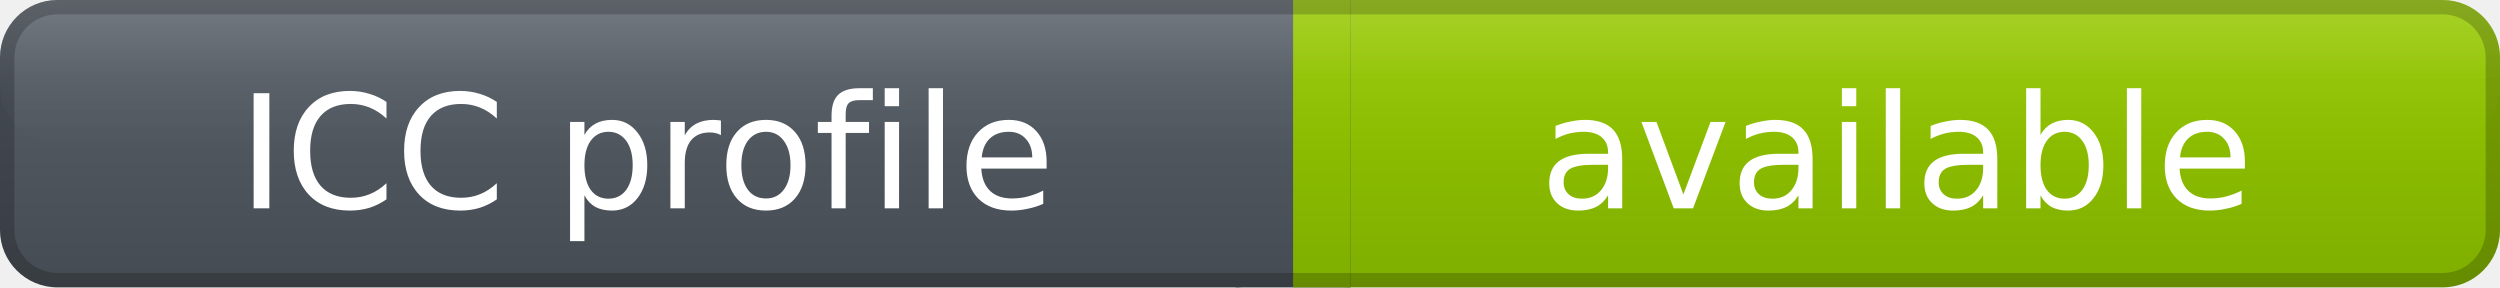
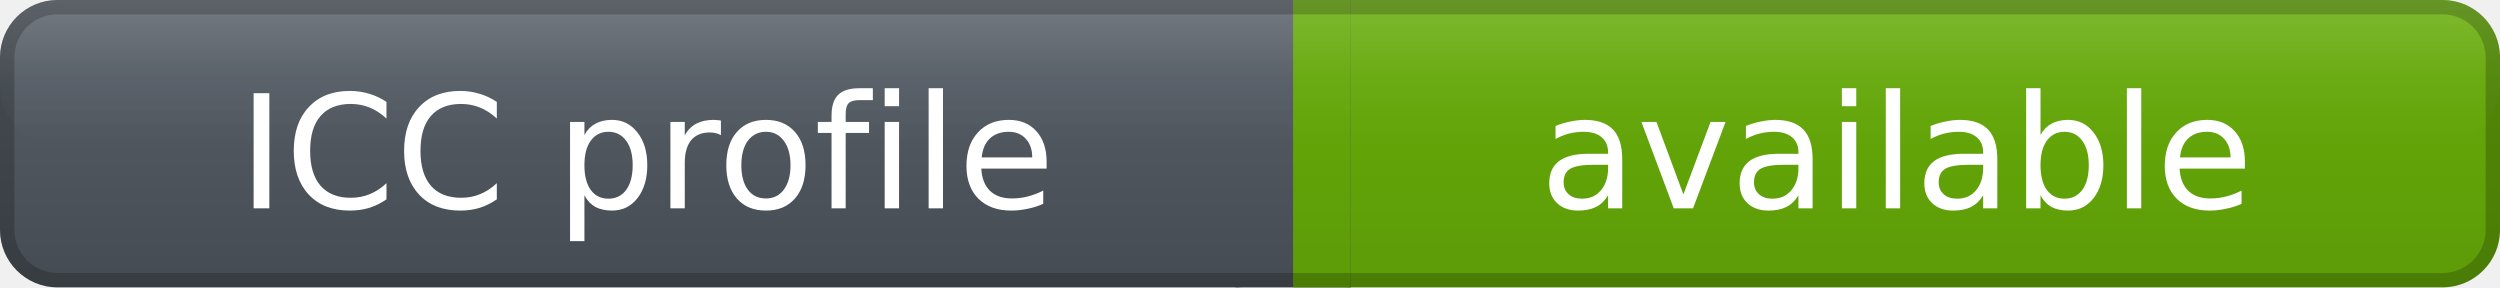
<svg xmlns="http://www.w3.org/2000/svg" width="174" height="20" role="img" aria-label="ICC profile: available">
  <defs>
    <linearGradient id="labelGradient" x1="0" y1="0" x2="0" y2="1">
      <stop offset="0%" stop-color="#59616a" />
      <stop offset="100%" stop-color="#454b52" />
    </linearGradient>
    <linearGradient id="messageGradient" x1="0" y1="0" x2="0" y2="1">
-       <stop offset="0%" stop-color="#97CA00" />
-       <stop offset="100%" stop-color="#7FAE00" />
+       <stop offset="0%" stop-color="#67AC09" />
+       <stop offset="100%" stop-color="#5D9B08" />
    </linearGradient>
    <linearGradient id="highlightGradient" x1="0" y1="0" x2="0" y2="1">
      <stop offset="0%" stop-color="#ffffff" stop-opacity="0.16" />
      <stop offset="55%" stop-color="#ffffff" stop-opacity="0.04" />
      <stop offset="100%" stop-color="#ffffff" stop-opacity="0" />
    </linearGradient>
  </defs>
  <rect x="0" y="0" width="90" height="20" rx="4" fill="url(#labelGradient)" />
  <rect x="90" y="0" width="84" height="20" rx="4" fill="url(#messageGradient)" />
  <rect x="86" y="0" width="8" height="20" fill="url(#labelGradient)" />
  <rect x="90" y="0" width="4" height="20" fill="url(#messageGradient)" />
  <rect x="0" y="0" width="174" height="10" rx="4" fill="url(#highlightGradient)" />
  <rect x="0.5" y="0.5" width="173" height="19" rx="3.5" fill="none" stroke="#000000" stroke-opacity="0.20" />
  <g fill="#ffffff" text-anchor="middle" font-family="Verdana,DejaVu Sans,sans-serif" font-size="11" font-weight="400">
    <text x="45.0" y="14.5">
            ICC profile
        </text>
    <text x="132.0" y="14.5">
            available
        </text>
  </g>
</svg>
